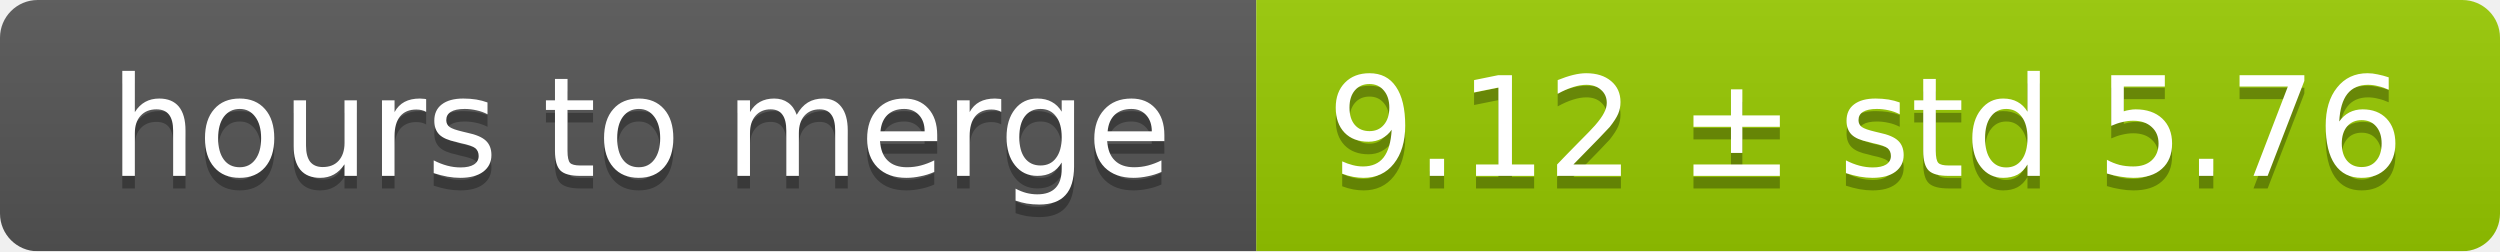
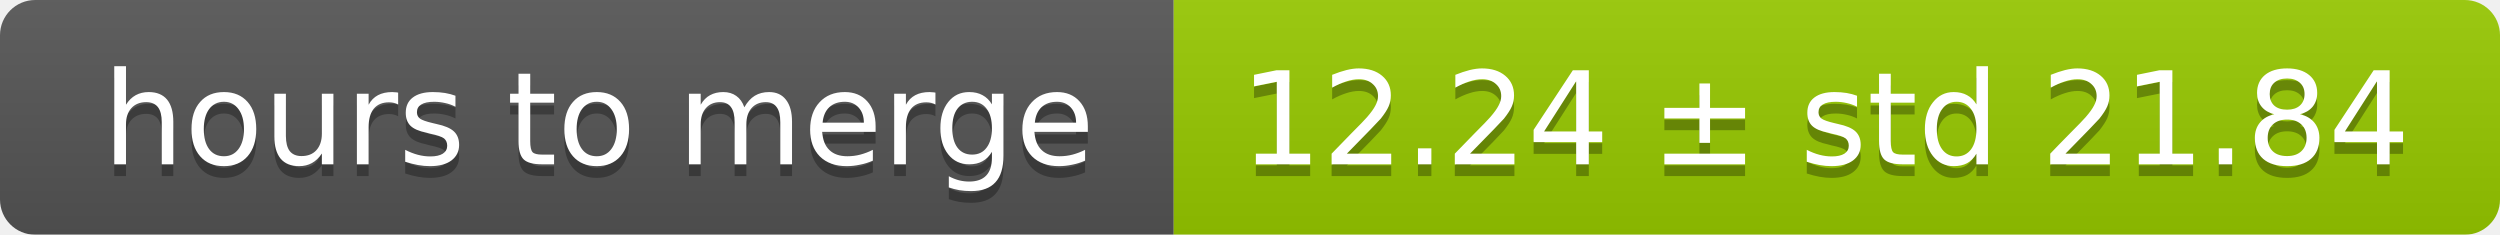
- <svg xmlns="http://www.w3.org/2000/svg" width="199" height="20">
+ <svg xmlns="http://www.w3.org/2000/svg" width="213" height="20">
  <linearGradient id="smooth" x2="0" y2="100%">
    <stop offset="0" stop-color="#bbb" stop-opacity=".1" />
    <stop offset="1" stop-opacity=".1" />
  </linearGradient>
  <mask id="round">
-     <rect width="199" height="20" rx="3" fill="#fff" />
+     <rect width="213" height="20" rx="3" fill="#fff" />
  </mask>
  <g mask="url(#round)">
    <rect width="100" height="20" fill="#555" />
-     <rect x="100" width="99" height="20" fill="#97ca00" />
-     <rect width="199" height="20" fill="url(#smooth)" />
+     <rect x="100" width="113" height="20" fill="#97ca00" />
+     <rect width="213" height="20" fill="url(#smooth)" />
  </g>
  <g fill="#fff" text-anchor="middle" font-family="DejaVu Sans,Verdana,Geneva,sans-serif" font-size="11">
    <text x="51" y="15" fill="#010101" fill-opacity=".3">hours to merge</text>
    <text x="51" y="14">hours to merge</text>
-     <text x="148.5" y="15" fill="#010101" fill-opacity=".3">9.12 ± std 5.76</text>
-     <text x="148.5" y="14">9.12 ± std 5.76</text>
+     <text x="155.5" y="15" fill="#010101" fill-opacity=".3">12.24 ± std 21.84</text>
+     <text x="155.5" y="14">12.24 ± std 21.84</text>
  </g>
</svg>
